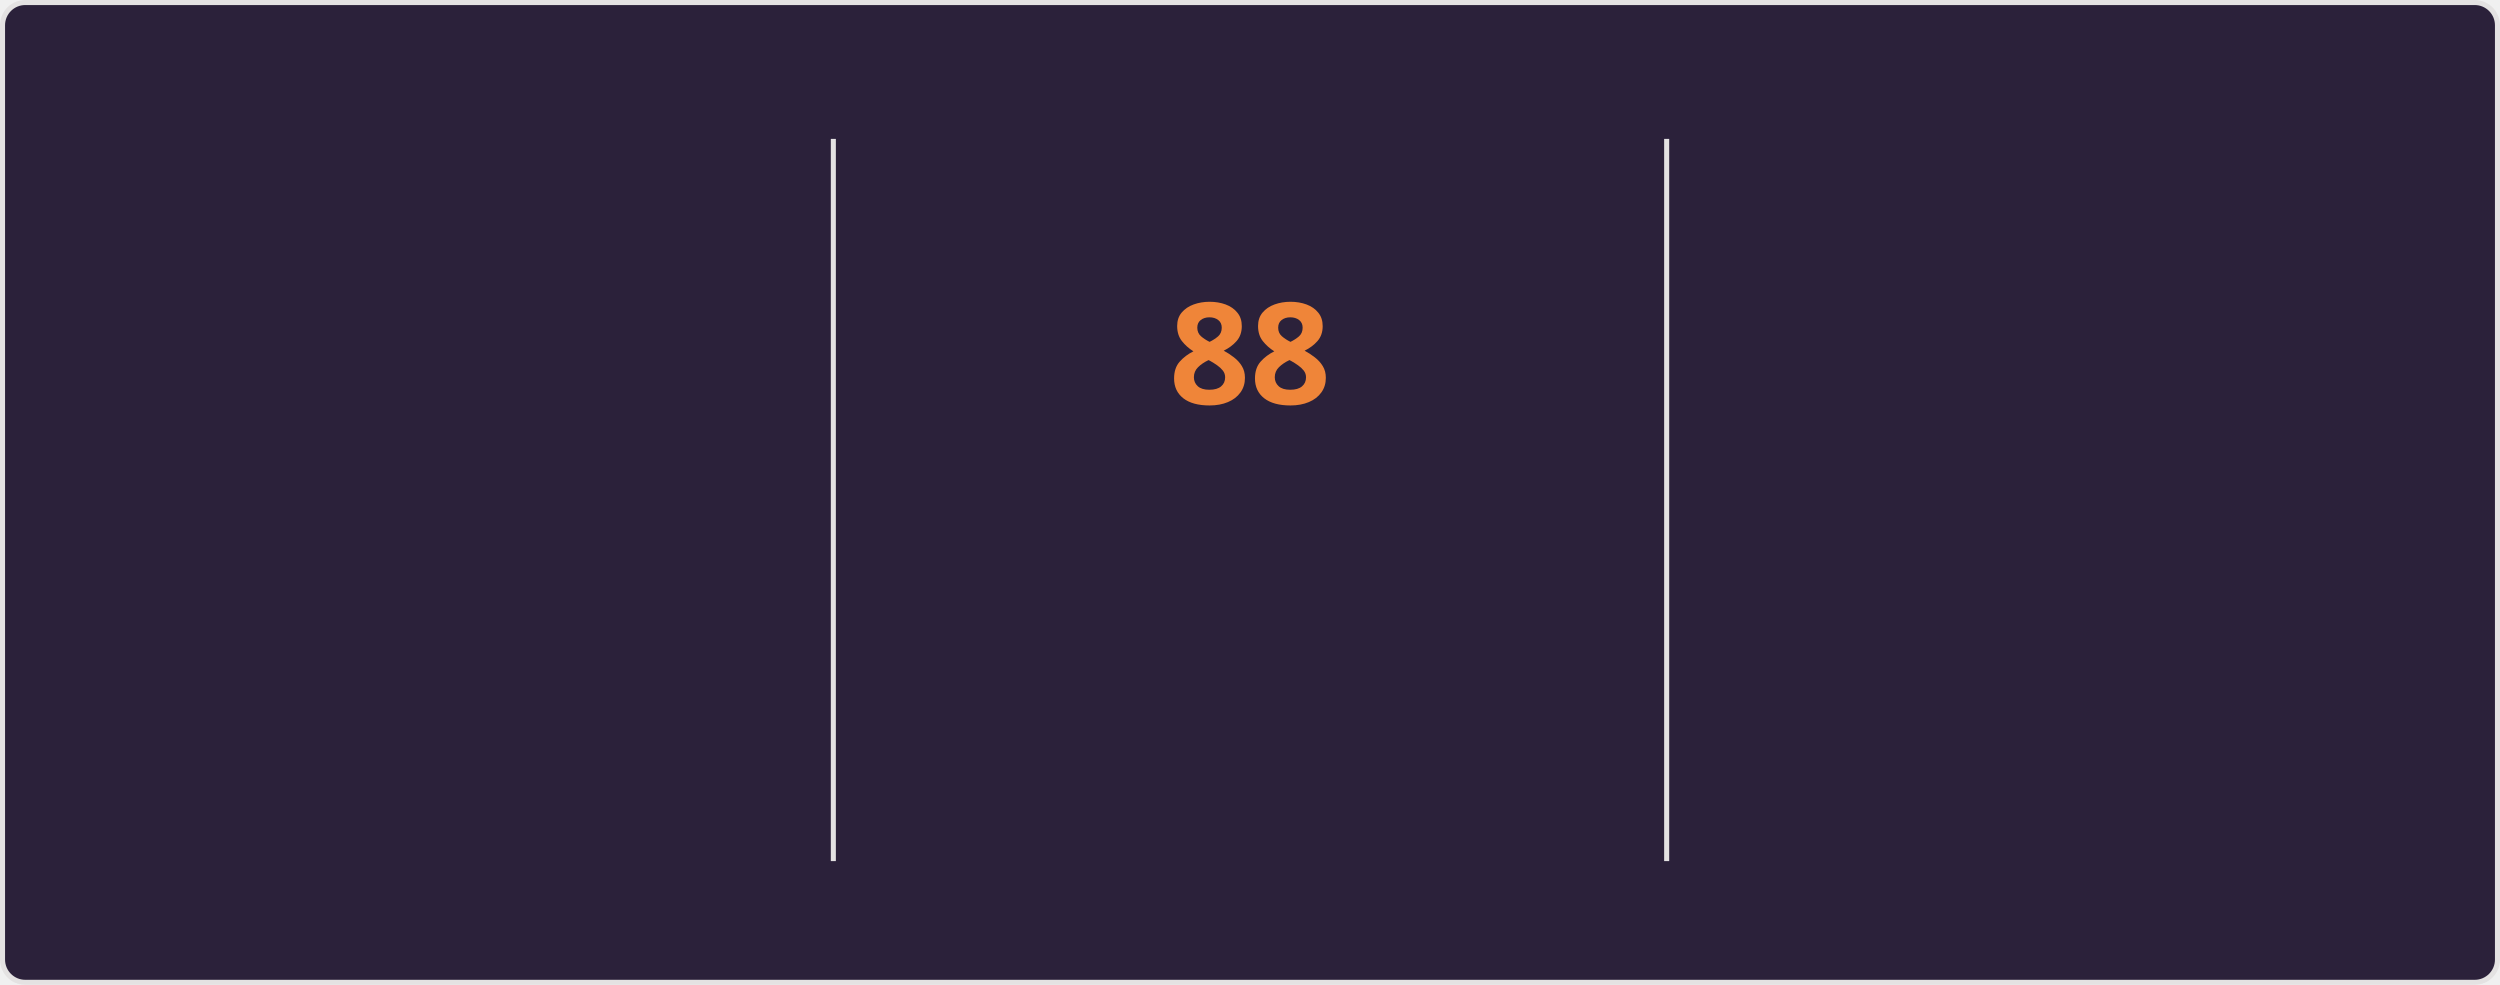
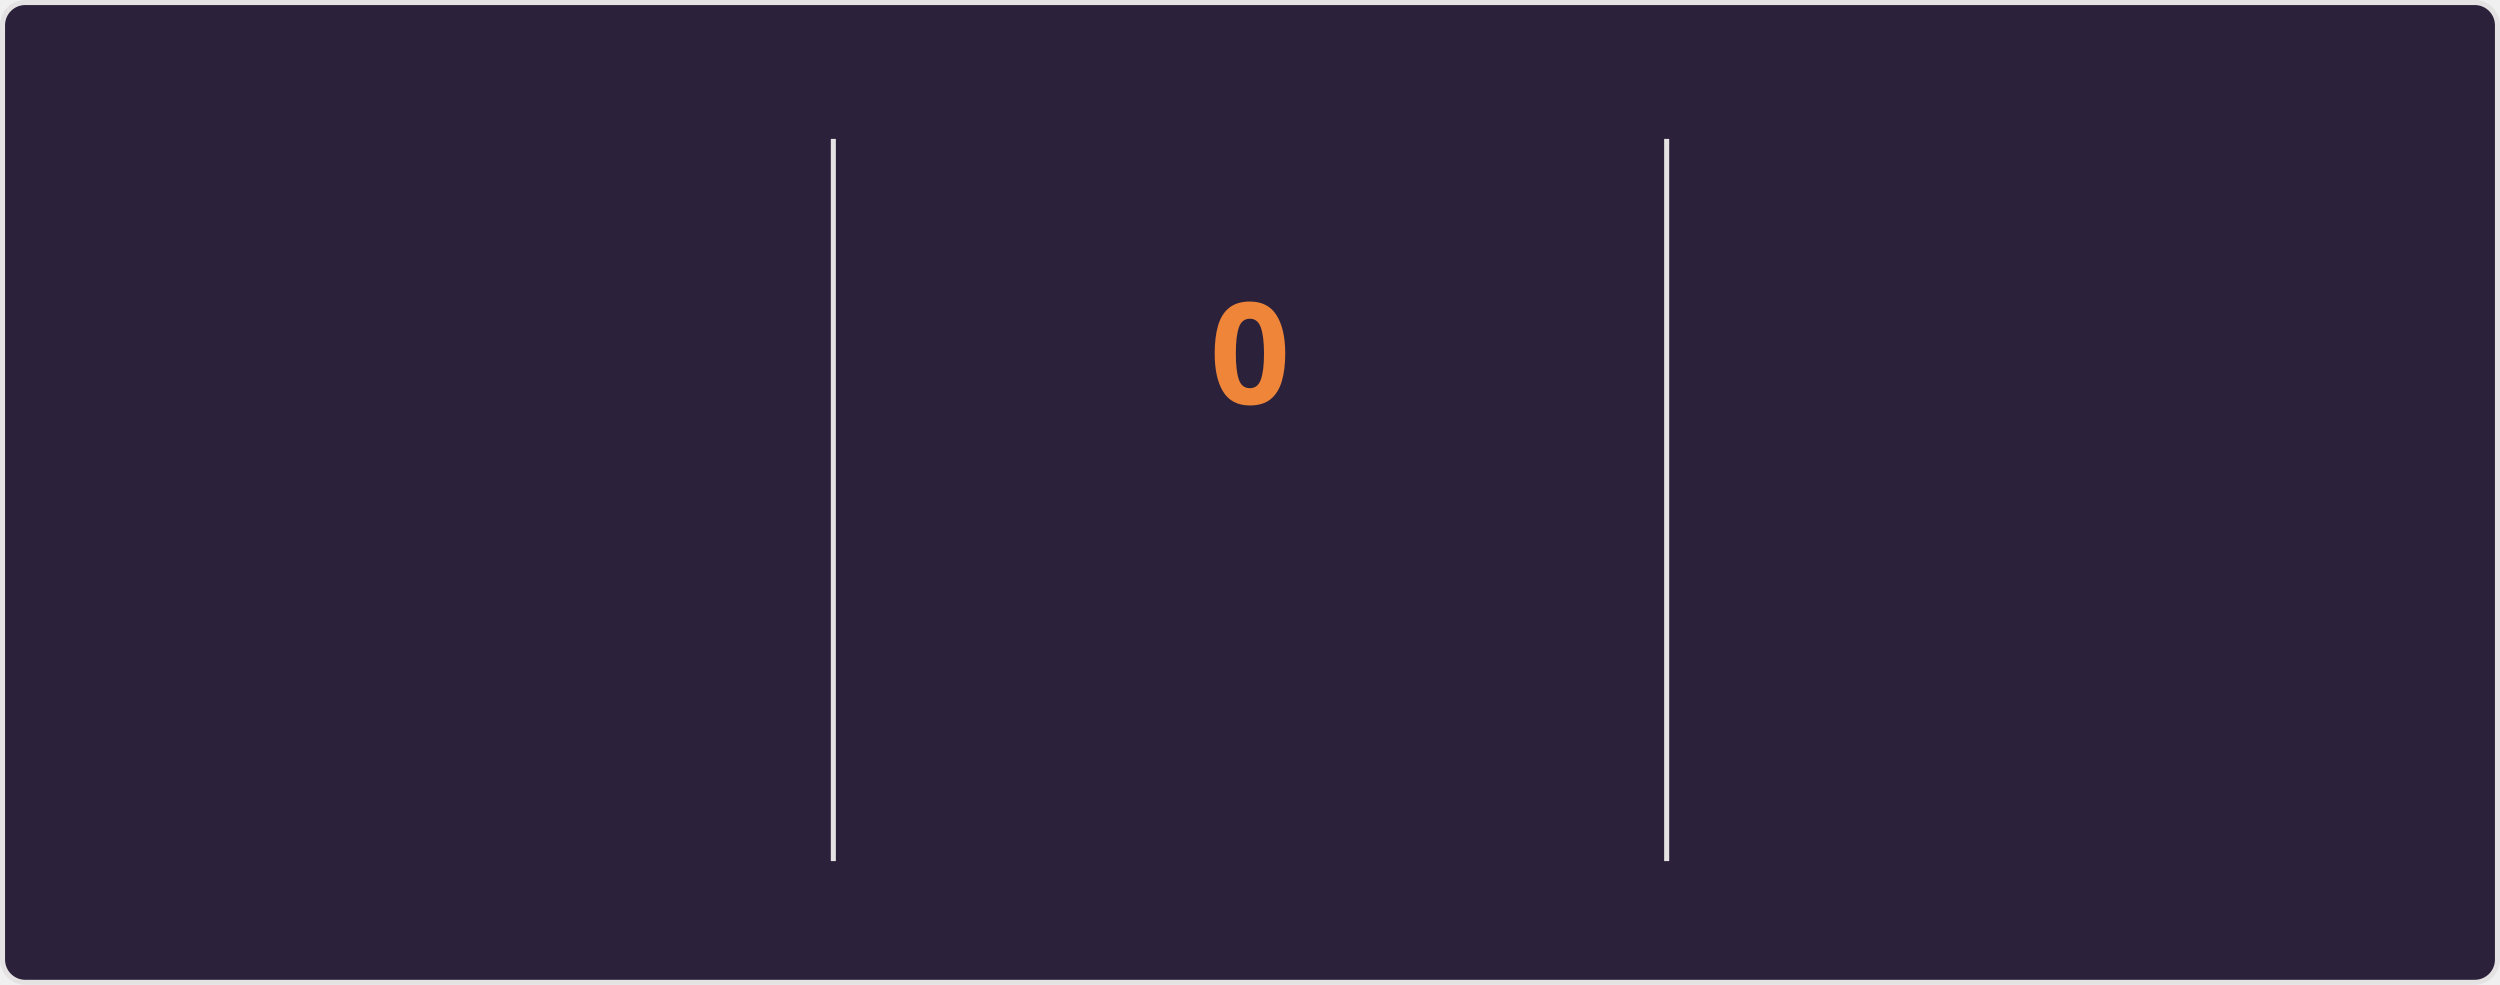
<svg xmlns="http://www.w3.org/2000/svg" style="isolation: isolate" viewBox="0 0 495 195" width="495px" height="195px" direction="ltr">
  <style>
    @keyframes currstreak {
      0% { font-size: 3px; opacity: 0.2; }
      80% { font-size: 34px; opacity: 1; }
      100% { font-size: 28px; opacity: 1; }
    }
    @keyframes fadein {
      0% { opacity: 0; }
      100% { opacity: 1; }
    }
    .big-number {
      font-family: "Segoe UI", Ubuntu, sans-serif;
      font-weight: 700;
      font-size: 28px;
      fill: #e2e9ec;
    }
    .label {
      font-family: "Segoe UI", Ubuntu, sans-serif;
      font-weight: 400;
      font-size: 14px;
      fill: #e2e9ec;
    }
    .range-text {
      font-family: "Segoe UI", Ubuntu, sans-serif;
      font-weight: 400;
      font-size: 12px;
      fill: #e2e9ec;
    }
    .current-streak-num {
      font-family: "Segoe UI", Ubuntu, sans-serif;
      font-weight: 700;
      font-size: 28px;
      fill: #ef8539;
    }</style>
  <defs>
    <clipPath id="outer_rectangle">
      <rect width="495" height="195" rx="4.5" />
    </clipPath>
    <mask id="mask_out_ring_behind_fire">
      <rect width="495" height="195" fill="white" />
      <ellipse id="mask-ellipse" cx="247.5" cy="32" rx="13" ry="18" fill="black" />
    </mask>
  </defs>
  <g clip-path="url(#outer_rectangle)">
    <g style="isolation: isolate">
      <rect fill="#2b213a" rx="4.5" x="0.5" y="0.5" width="494" height="194" stroke="#e4e2e2" />
    </g>
    <g style="isolation: isolate">
      <line x1="165" y1="28" x2="165" y2="170" vector-effect="non-scaling-stroke" stroke-width="1" stroke="#e4e2e2" stroke-linejoin="miter" stroke-linecap="square" stroke-miterlimit="3" />
      <line x1="330" y1="28" x2="330" y2="170" vector-effect="non-scaling-stroke" stroke-width="1" stroke="#e4e2e2" stroke-linejoin="miter" stroke-linecap="square" stroke-miterlimit="3" />
    </g>
    <g style="isolation: isolate">
      <g transform="translate(82.5, 48)">
        <text x="0" y="32" stroke-width="0" text-anchor="middle" class="big-number" style="opacity: 0; animation: fadein 0.5s linear forwards 0.6s">
            6.0K
          </text>
      </g>
      <g transform="translate(82.5, 84)">
        <text x="0" y="32" stroke-width="0" text-anchor="middle" class="label" style="opacity: 0; animation: fadein 0.5s linear forwards 0.7s">
            Total Contributions
          </text>
      </g>
      <g transform="translate(82.5, 114)">
        <text x="0" y="32" stroke-width="0" text-anchor="middle" class="range-text" style="opacity: 0; animation: fadein 0.5s linear forwards 0.8s">
            Oct 5 - Present
          </text>
      </g>
    </g>
    <g style="isolation: isolate">
      <g mask="url(#mask_out_ring_behind_fire)">
        <circle cx="247.5" cy="71" r="40" fill="none" stroke="#e2e9ec" stroke-width="5" style="opacity: 0; animation: fadein 0.5s linear forwards 0.4s" />
      </g>
      <g transform="translate(247.5, 19.5)" stroke-opacity="0" style="opacity: 0; animation: fadein 0.5s linear forwards 0.6s">
        <path d="M -12 -0.5 L 15 -0.5 L 15 23.5 L -12 23.5 L -12 -0.5 Z" fill="none" />
        <path d="M 1.5 0.67 C 1.5 0.67 2.24 3.32 2.24 5.47 C 2.24 7.53 0.89 9.2 -1.17 9.2 C -3.23 9.2 -4.79 7.53 -4.79 5.47 L -4.76 5.11 C -6.78 7.51 -8 10.62 -8 13.99 C -8 18.41 -4.42 22 0 22 C 4.42 22 8 18.41 8 13.99 C 8 8.6 5.41 3.79 1.5 0.67 Z M -0.29 19 C -2.07 19 -3.51 17.6 -3.51 15.86 C -3.51 14.24 -2.46 13.1 -0.7 12.74 C 1.07 12.38 2.9 11.53 3.92 10.16 C 4.31 11.45 4.51 12.81 4.51 14.2 C 4.51 16.85 2.36 19 -0.29 19 Z" fill="#e2e9ec" stroke-opacity="0" />
      </g>
      <g transform="translate(247.5, 48)">
        <text x="0" y="32" stroke-width="0" text-anchor="middle" class="current-streak-num" style="animation: currstreak 0.6s linear forwards">
-             88
+             0
          </text>
      </g>
      <g transform="translate(247.5, 108)">
        <text x="0" y="32" stroke-width="0" text-anchor="middle" class="label" style="opacity: 0; animation: fadein 0.5s linear forwards 0.9s">
            Current Streak
          </text>
      </g>
      <g transform="translate(247.5, 145)">
        <text x="0" y="21" stroke-width="0" text-anchor="middle" class="range-text" style="opacity: 0; animation: fadein 0.5s linear forwards 0.9s">
-             Jul 12 - Oct 7
+             0 days
          </text>
      </g>
    </g>
    <g style="isolation: isolate">
      <g transform="translate(412.5, 48)">
        <text x="0" y="32" stroke-width="0" text-anchor="middle" class="big-number" style="opacity: 0; animation: fadein 0.5s linear forwards 1.2s">
            88
          </text>
      </g>
      <g transform="translate(412.5, 84)">
        <text x="0" y="32" stroke-width="0" text-anchor="middle" class="label" style="opacity: 0; animation: fadein 0.5s linear forwards 1.3s">
            Longest Streak
          </text>
      </g>
      <g transform="translate(412.5, 114)">
        <text x="0" y="32" stroke-width="0" text-anchor="middle" class="range-text" style="opacity: 0; animation: fadein 0.5s linear forwards 1.4s">
            Jul 12 - Oct 7
          </text>
      </g>
    </g>
  </g>
</svg>
